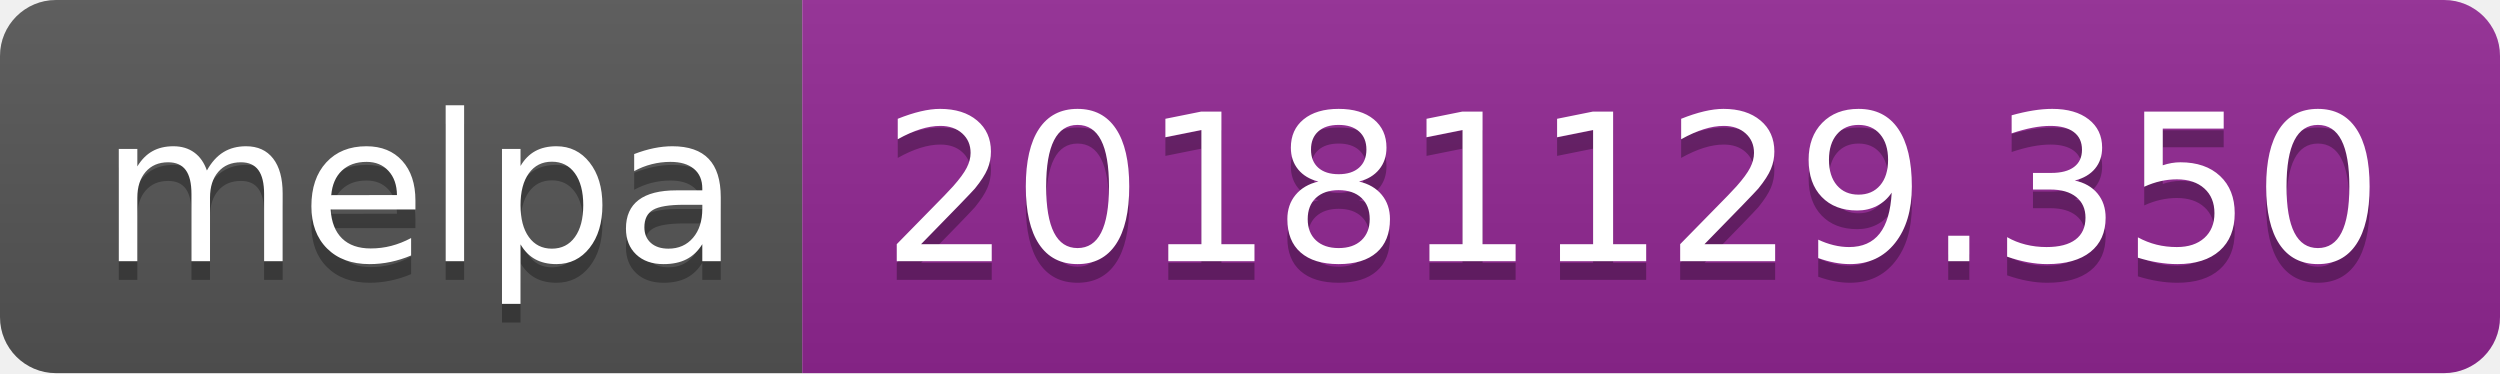
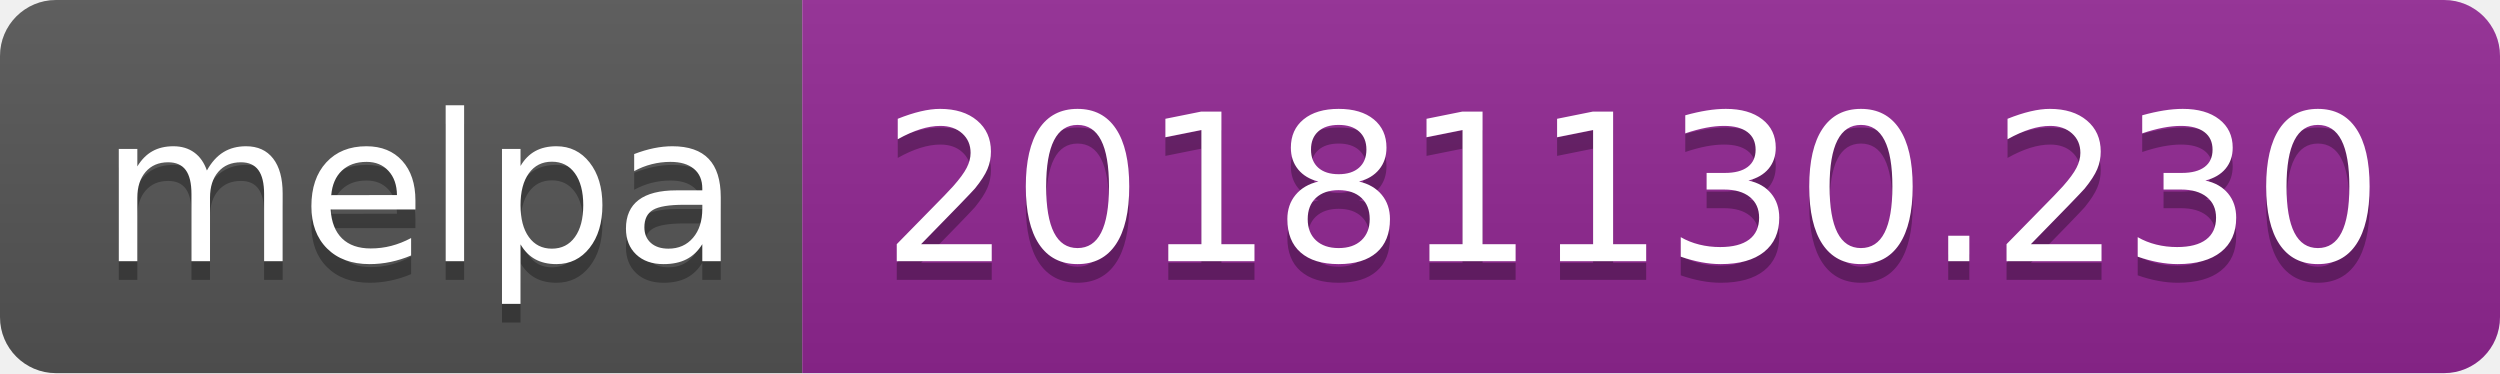
<svg xmlns="http://www.w3.org/2000/svg" width="134" height="20">
  <linearGradient id="b" x2="0" y2="100%">
    <stop offset="0" stop-color="#bbb" stop-opacity=".1" />
    <stop offset="1" stop-opacity=".1" />
  </linearGradient>
  <clipPath id="a">
    <rect width="134" height="20" rx="3" fill="#fff" />
  </clipPath>
  <g clip-path="url(#a)">
    <path fill="#555" d="M0 0h43v20H0z" />
    <path fill="#922793" d="M43 0h91v20H43z" />
    <path fill="url(#b)" d="M0 0h134v20H0z" />
  </g>
  <g fill="#fff" text-anchor="middle" font-family="DejaVu Sans,Verdana,Geneva,sans-serif" font-size="110">
    <text x="225" y="150" fill="#010101" fill-opacity=".3" transform="scale(.1)" textLength="330">melpa</text>
    <text x="225" y="140" transform="scale(.1)" textLength="330">melpa</text>
-     <text x="875" y="150" fill="#010101" fill-opacity=".3" transform="scale(.1)" textLength="810">20181129.350</text>
-     <text x="875" y="140" transform="scale(.1)" textLength="810">20181129.350</text>
+     <text x="875" y="150" fill="#010101" fill-opacity=".3" transform="scale(.1)" textLength="810">20181130.230</text>
+     <text x="875" y="140" transform="scale(.1)" textLength="810">20181130.230</text>
  </g>
</svg>
